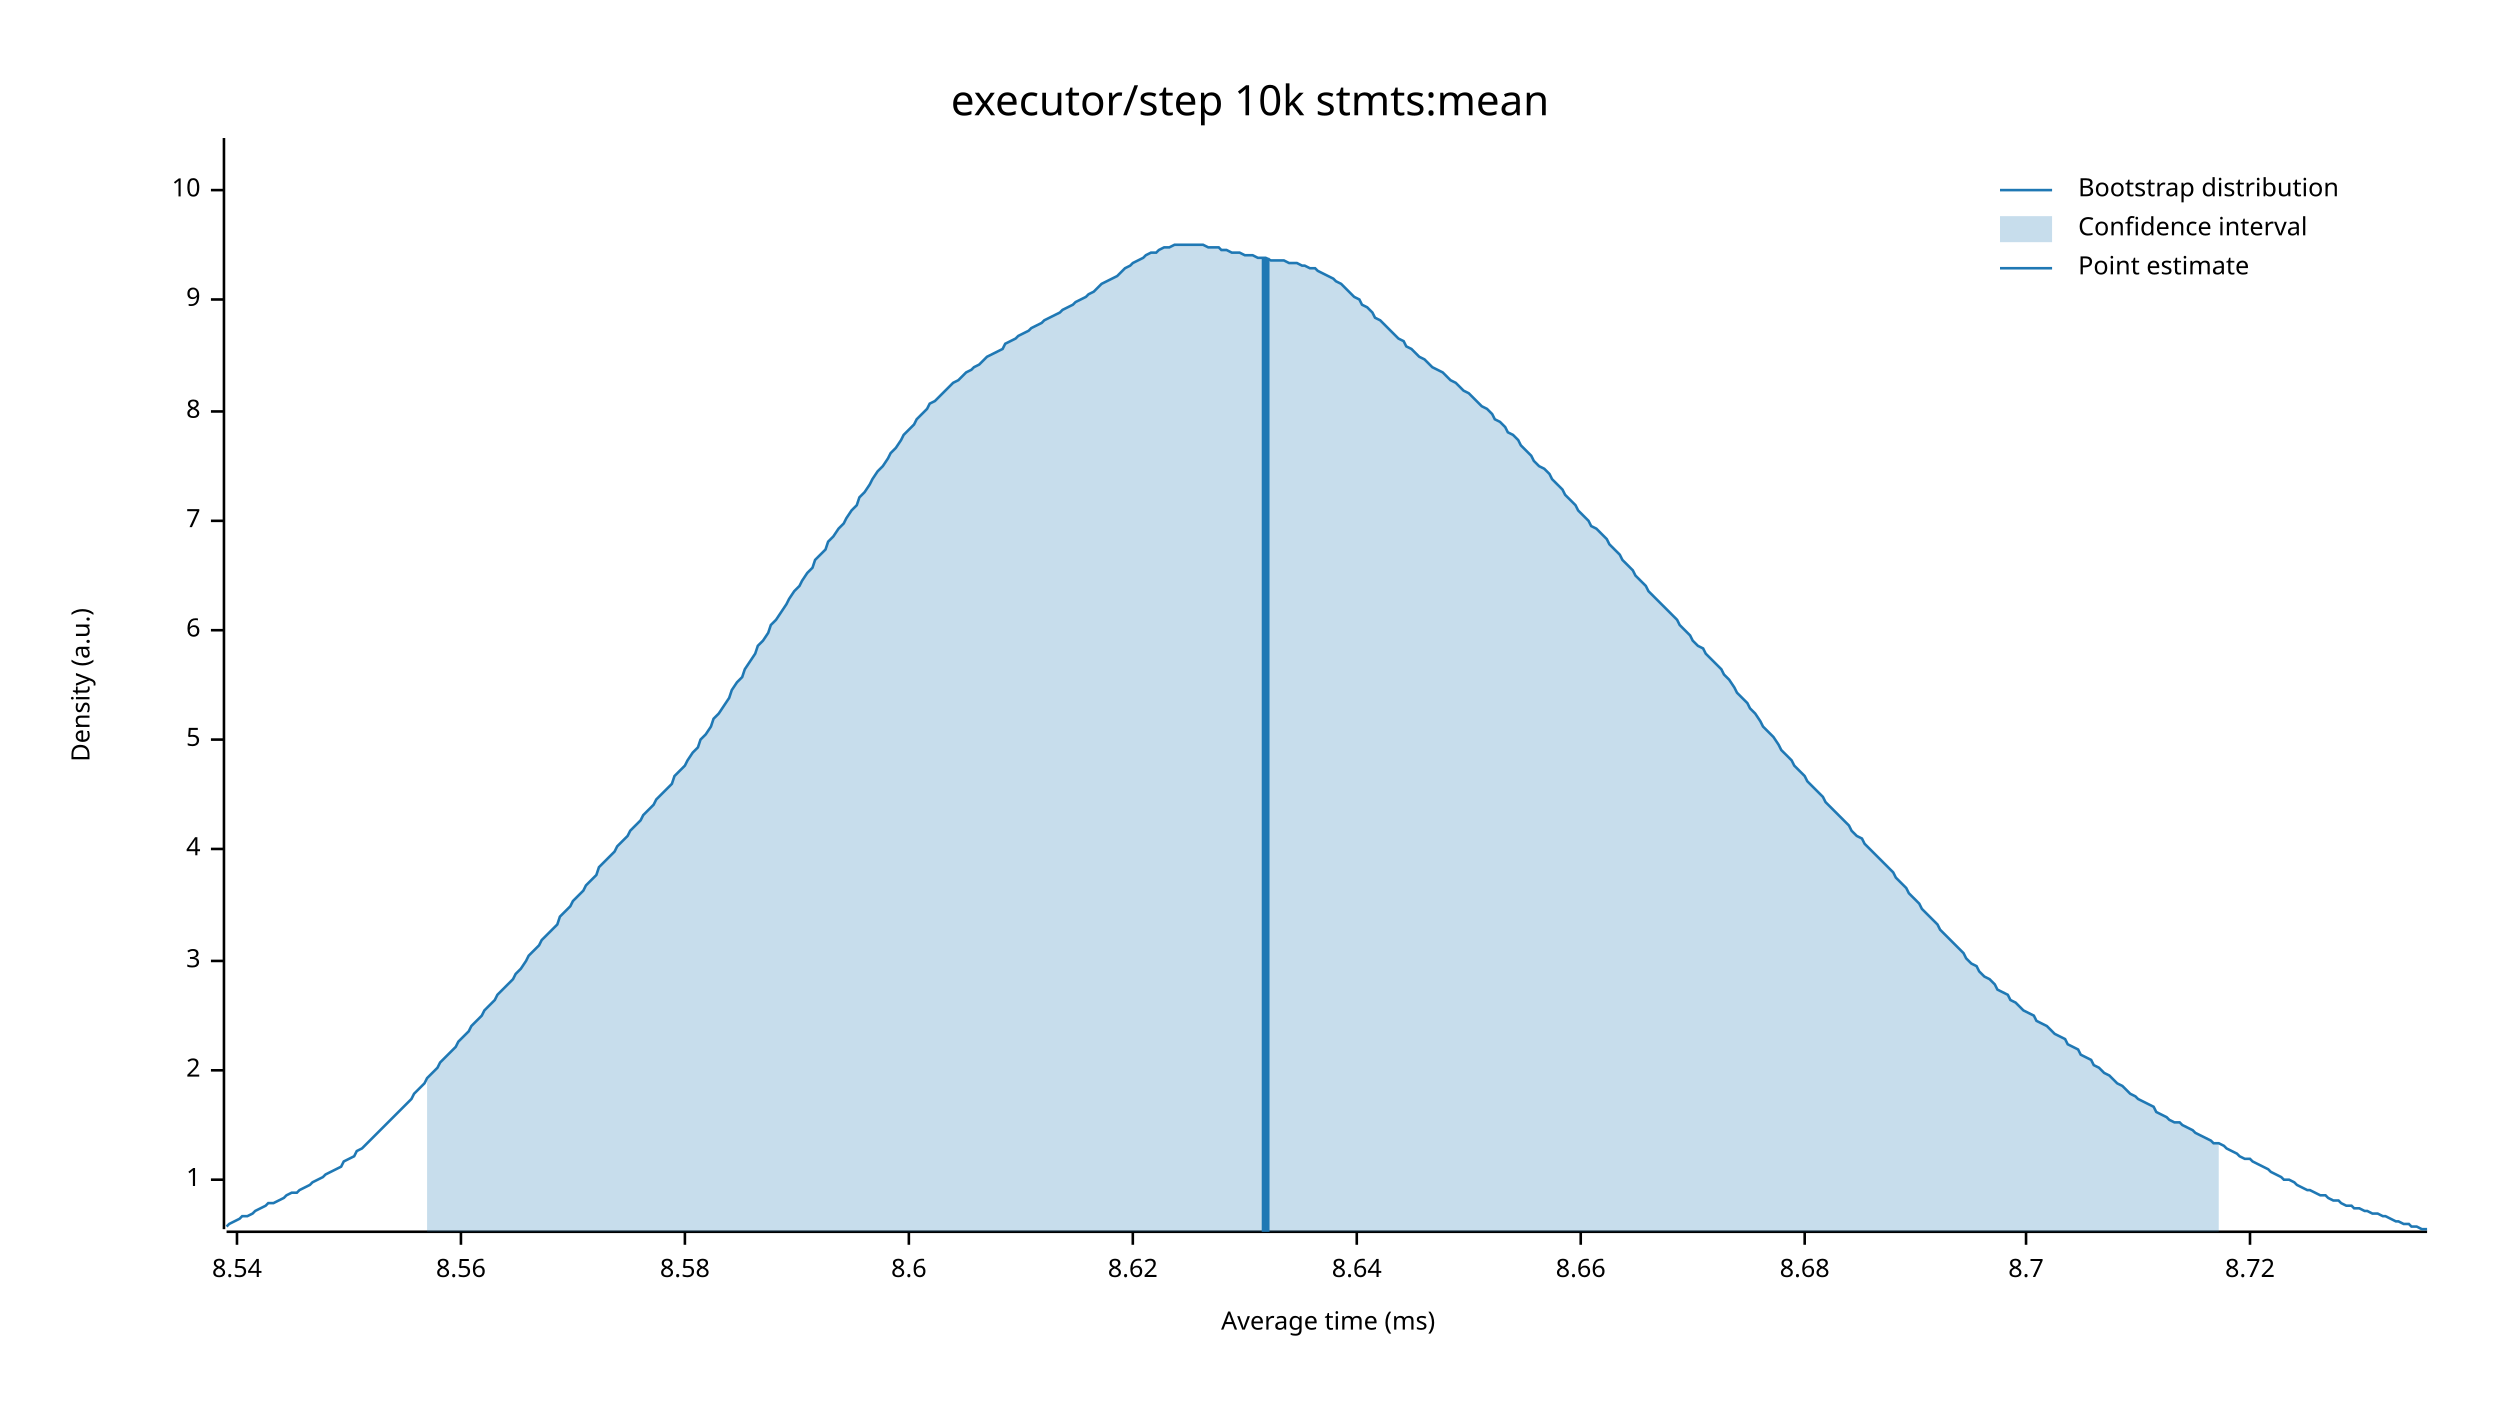
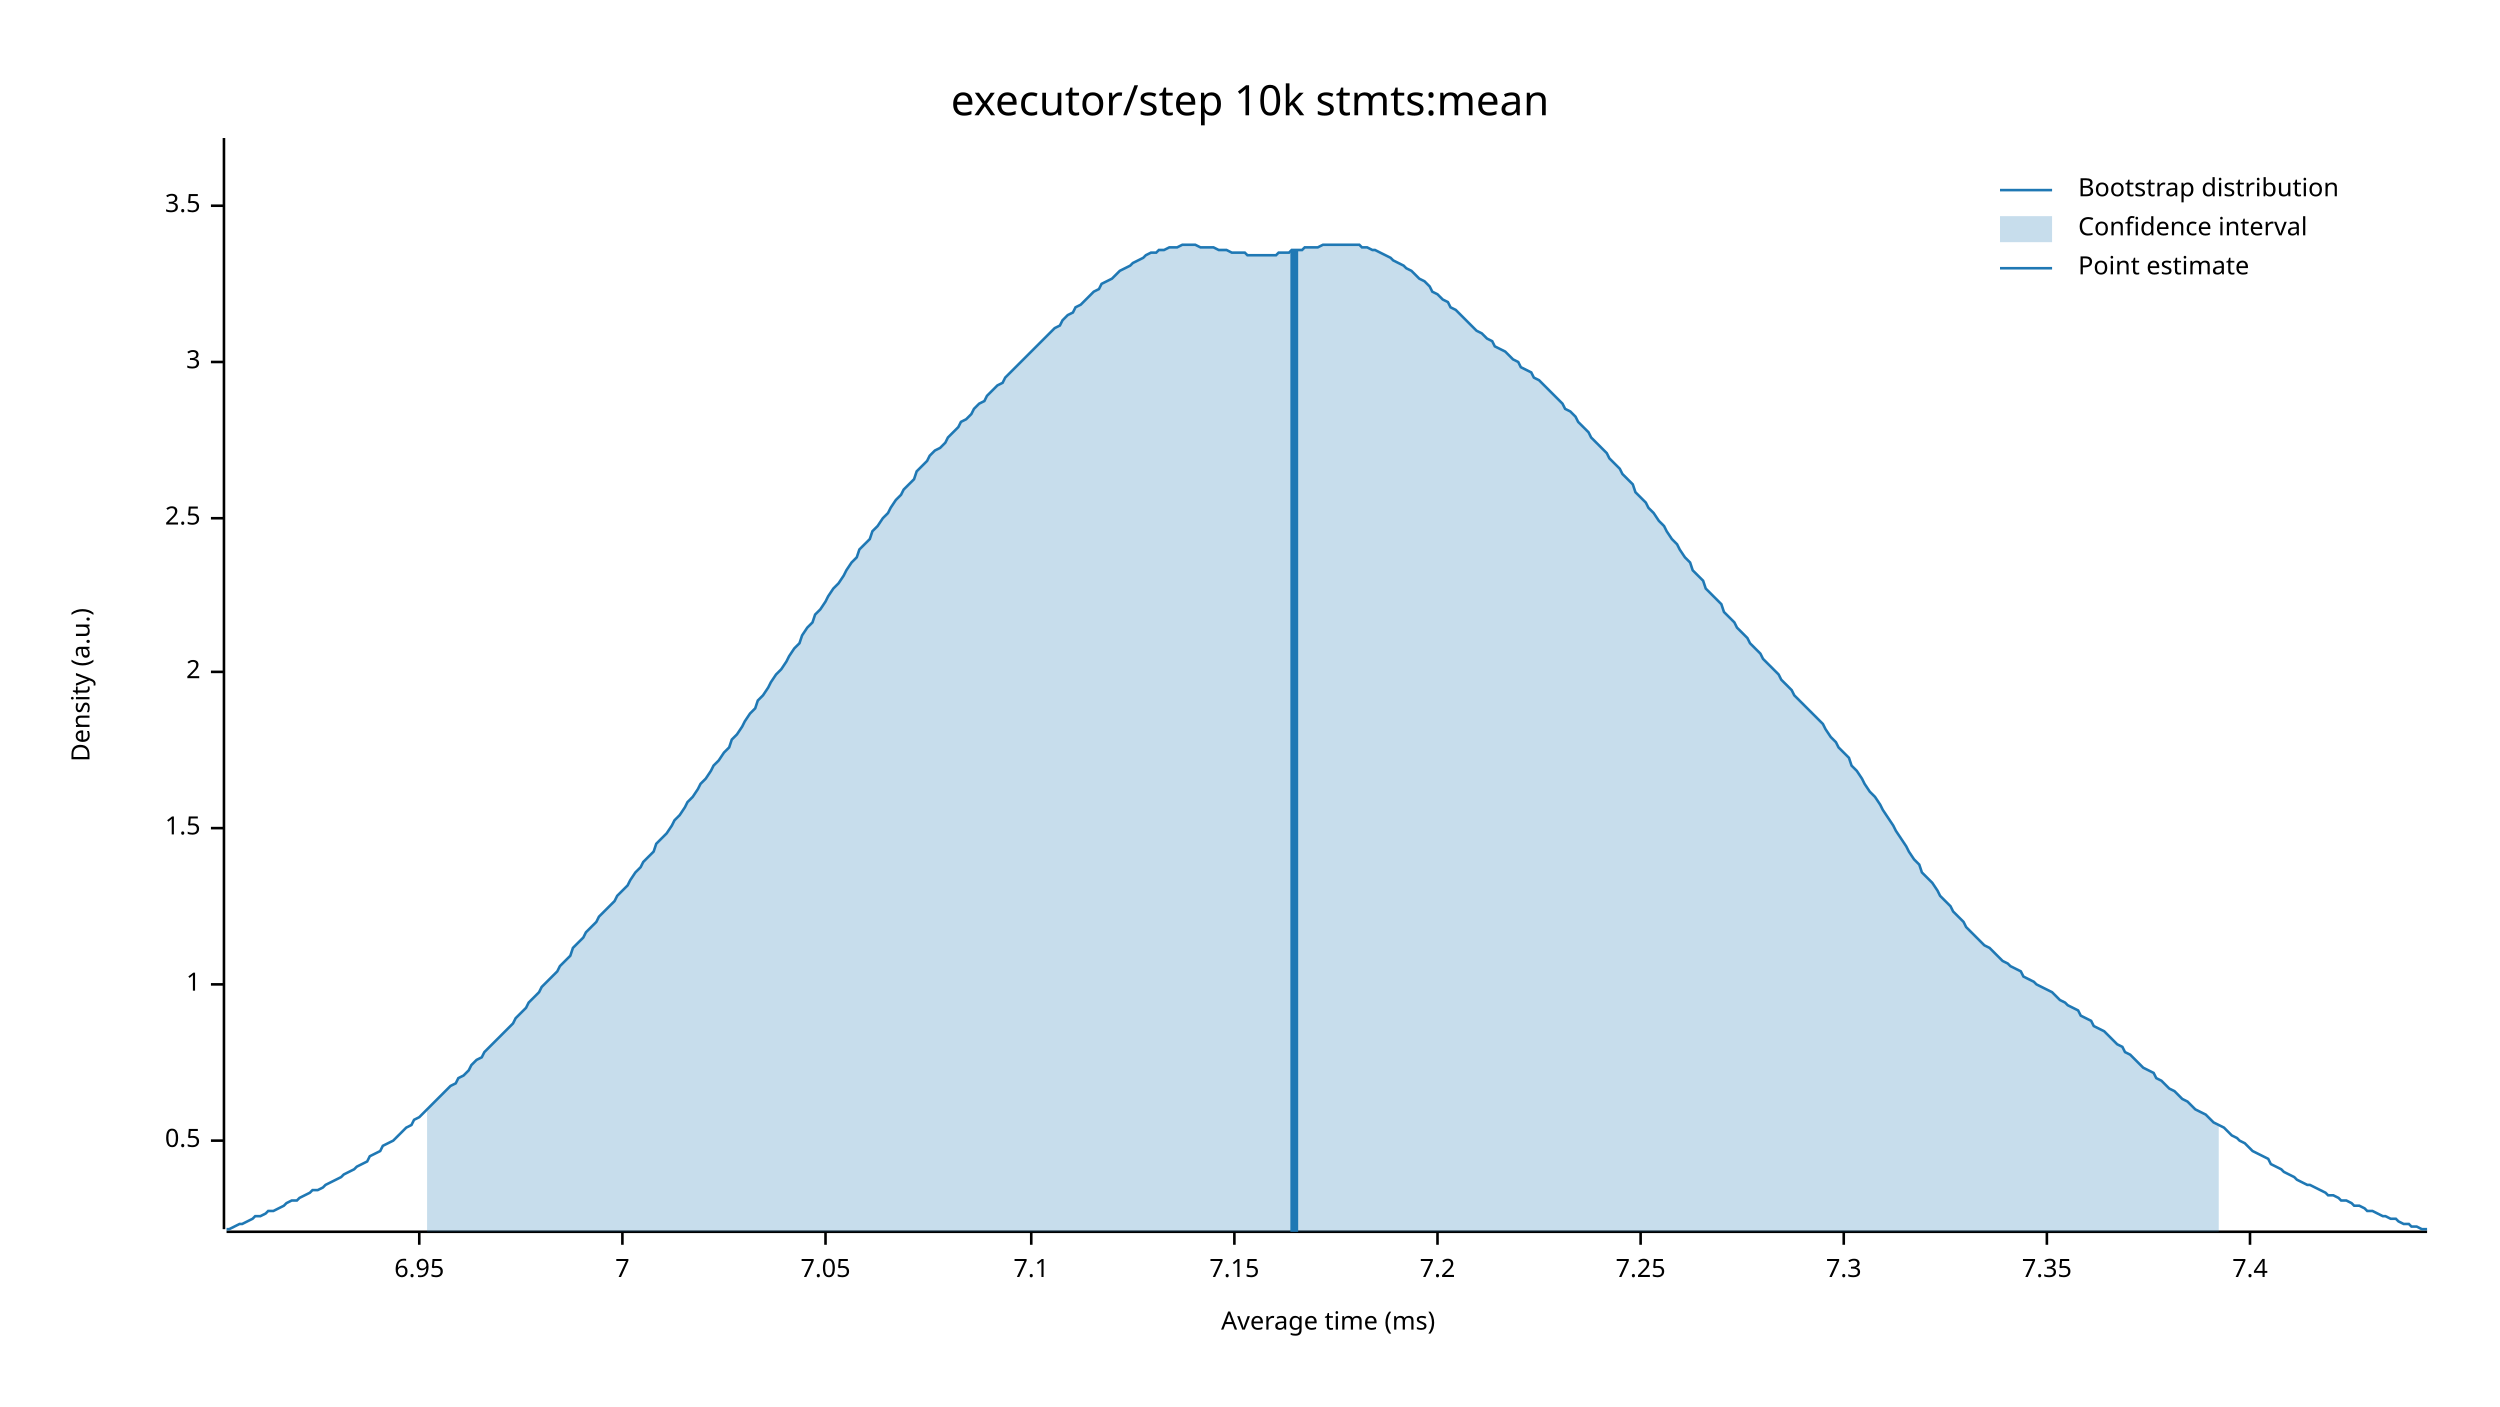
<svg xmlns="http://www.w3.org/2000/svg" width="960" height="540" viewBox="0 0 960 540">
  <text x="480" y="32" dy="0.76em" text-anchor="middle" font-family="sans-serif" font-size="16.129" opacity="1" fill="#000000">
executor/step 10k stmts:mean
</text>
  <text x="27" y="263" dy="0.76em" text-anchor="middle" font-family="sans-serif" font-size="9.677" opacity="1" fill="#000000" transform="rotate(270, 27, 263)">
Density (a.u.)
</text>
  <text x="510" y="513" dy="-0.5ex" text-anchor="middle" font-family="sans-serif" font-size="9.677" opacity="1" fill="#000000">
Average time (ms)
</text>
  <polyline fill="none" opacity="1" stroke="#000000" stroke-width="1" points="86,53 86,472 " />
-   <text x="77" y="453" dy="0.5ex" text-anchor="end" font-family="sans-serif" font-size="9.677" opacity="1" fill="#000000">
+   <text x="77" y="438" dy="0.5ex" text-anchor="end" font-family="sans-serif" font-size="9.677" opacity="1" fill="#000000">
+ 0.5
+ </text>
+   <polyline fill="none" opacity="1" stroke="#000000" stroke-width="1" points="81,438 86,438 " />
+   <text x="77" y="378" dy="0.5ex" text-anchor="end" font-family="sans-serif" font-size="9.677" opacity="1" fill="#000000">
1
</text>
-   <polyline fill="none" opacity="1" stroke="#000000" stroke-width="1" points="81,453 86,453 " />
-   <text x="77" y="411" dy="0.5ex" text-anchor="end" font-family="sans-serif" font-size="9.677" opacity="1" fill="#000000">
+   <polyline fill="none" opacity="1" stroke="#000000" stroke-width="1" points="81,378 86,378 " />
+   <text x="77" y="318" dy="0.5ex" text-anchor="end" font-family="sans-serif" font-size="9.677" opacity="1" fill="#000000">
+ 1.5
+ </text>
+   <polyline fill="none" opacity="1" stroke="#000000" stroke-width="1" points="81,318 86,318 " />
+   <text x="77" y="258" dy="0.5ex" text-anchor="end" font-family="sans-serif" font-size="9.677" opacity="1" fill="#000000">
2
</text>
-   <polyline fill="none" opacity="1" stroke="#000000" stroke-width="1" points="81,411 86,411 " />
-   <text x="77" y="369" dy="0.5ex" text-anchor="end" font-family="sans-serif" font-size="9.677" opacity="1" fill="#000000">
+   <polyline fill="none" opacity="1" stroke="#000000" stroke-width="1" points="81,258 86,258 " />
+   <text x="77" y="199" dy="0.5ex" text-anchor="end" font-family="sans-serif" font-size="9.677" opacity="1" fill="#000000">
+ 2.5
+ </text>
+   <polyline fill="none" opacity="1" stroke="#000000" stroke-width="1" points="81,199 86,199 " />
+   <text x="77" y="139" dy="0.5ex" text-anchor="end" font-family="sans-serif" font-size="9.677" opacity="1" fill="#000000">
3
</text>
-   <polyline fill="none" opacity="1" stroke="#000000" stroke-width="1" points="81,369 86,369 " />
-   <text x="77" y="326" dy="0.5ex" text-anchor="end" font-family="sans-serif" font-size="9.677" opacity="1" fill="#000000">
- 4
+   <polyline fill="none" opacity="1" stroke="#000000" stroke-width="1" points="81,139 86,139 " />
+   <text x="77" y="79" dy="0.5ex" text-anchor="end" font-family="sans-serif" font-size="9.677" opacity="1" fill="#000000">
+ 3.5
</text>
-   <polyline fill="none" opacity="1" stroke="#000000" stroke-width="1" points="81,326 86,326 " />
-   <text x="77" y="284" dy="0.5ex" text-anchor="end" font-family="sans-serif" font-size="9.677" opacity="1" fill="#000000">
- 5
+   <polyline fill="none" opacity="1" stroke="#000000" stroke-width="1" points="81,79 86,79 " />
+   <polyline fill="none" opacity="1" stroke="#000000" stroke-width="1" points="87,473 932,473 " />
+   <text x="161" y="483" dy="0.76em" text-anchor="middle" font-family="sans-serif" font-size="9.677" opacity="1" fill="#000000">
+ 6.95
</text>
-   <polyline fill="none" opacity="1" stroke="#000000" stroke-width="1" points="81,284 86,284 " />
-   <text x="77" y="242" dy="0.5ex" text-anchor="end" font-family="sans-serif" font-size="9.677" opacity="1" fill="#000000">
- 6
- </text>
-   <polyline fill="none" opacity="1" stroke="#000000" stroke-width="1" points="81,242 86,242 " />
-   <text x="77" y="200" dy="0.5ex" text-anchor="end" font-family="sans-serif" font-size="9.677" opacity="1" fill="#000000">
+   <polyline fill="none" opacity="1" stroke="#000000" stroke-width="1" points="161,473 161,478 " />
+   <text x="239" y="483" dy="0.76em" text-anchor="middle" font-family="sans-serif" font-size="9.677" opacity="1" fill="#000000">
7
</text>
-   <polyline fill="none" opacity="1" stroke="#000000" stroke-width="1" points="81,200 86,200 " />
-   <text x="77" y="158" dy="0.5ex" text-anchor="end" font-family="sans-serif" font-size="9.677" opacity="1" fill="#000000">
- 8
+   <polyline fill="none" opacity="1" stroke="#000000" stroke-width="1" points="239,473 239,478 " />
+   <text x="317" y="483" dy="0.76em" text-anchor="middle" font-family="sans-serif" font-size="9.677" opacity="1" fill="#000000">
+ 7.05
</text>
-   <polyline fill="none" opacity="1" stroke="#000000" stroke-width="1" points="81,158 86,158 " />
-   <text x="77" y="115" dy="0.5ex" text-anchor="end" font-family="sans-serif" font-size="9.677" opacity="1" fill="#000000">
- 9
+   <polyline fill="none" opacity="1" stroke="#000000" stroke-width="1" points="317,473 317,478 " />
+   <text x="396" y="483" dy="0.76em" text-anchor="middle" font-family="sans-serif" font-size="9.677" opacity="1" fill="#000000">
+ 7.1
</text>
-   <polyline fill="none" opacity="1" stroke="#000000" stroke-width="1" points="81,115 86,115 " />
-   <text x="77" y="73" dy="0.5ex" text-anchor="end" font-family="sans-serif" font-size="9.677" opacity="1" fill="#000000">
- 10
+   <polyline fill="none" opacity="1" stroke="#000000" stroke-width="1" points="396,473 396,478 " />
+   <text x="474" y="483" dy="0.76em" text-anchor="middle" font-family="sans-serif" font-size="9.677" opacity="1" fill="#000000">
+ 7.15
</text>
-   <polyline fill="none" opacity="1" stroke="#000000" stroke-width="1" points="81,73 86,73 " />
-   <polyline fill="none" opacity="1" stroke="#000000" stroke-width="1" points="87,473 932,473 " />
-   <text x="91" y="483" dy="0.76em" text-anchor="middle" font-family="sans-serif" font-size="9.677" opacity="1" fill="#000000">
- 8.54
+   <polyline fill="none" opacity="1" stroke="#000000" stroke-width="1" points="474,473 474,478 " />
+   <text x="552" y="483" dy="0.76em" text-anchor="middle" font-family="sans-serif" font-size="9.677" opacity="1" fill="#000000">
+ 7.2
</text>
-   <polyline fill="none" opacity="1" stroke="#000000" stroke-width="1" points="91,473 91,478 " />
-   <text x="177" y="483" dy="0.76em" text-anchor="middle" font-family="sans-serif" font-size="9.677" opacity="1" fill="#000000">
- 8.56
+   <polyline fill="none" opacity="1" stroke="#000000" stroke-width="1" points="552,473 552,478 " />
+   <text x="630" y="483" dy="0.76em" text-anchor="middle" font-family="sans-serif" font-size="9.677" opacity="1" fill="#000000">
+ 7.25
</text>
-   <polyline fill="none" opacity="1" stroke="#000000" stroke-width="1" points="177,473 177,478 " />
-   <text x="263" y="483" dy="0.76em" text-anchor="middle" font-family="sans-serif" font-size="9.677" opacity="1" fill="#000000">
- 8.58
+   <polyline fill="none" opacity="1" stroke="#000000" stroke-width="1" points="630,473 630,478 " />
+   <text x="708" y="483" dy="0.76em" text-anchor="middle" font-family="sans-serif" font-size="9.677" opacity="1" fill="#000000">
+ 7.3
</text>
-   <polyline fill="none" opacity="1" stroke="#000000" stroke-width="1" points="263,473 263,478 " />
-   <text x="349" y="483" dy="0.76em" text-anchor="middle" font-family="sans-serif" font-size="9.677" opacity="1" fill="#000000">
- 8.6
+   <polyline fill="none" opacity="1" stroke="#000000" stroke-width="1" points="708,473 708,478 " />
+   <text x="786" y="483" dy="0.76em" text-anchor="middle" font-family="sans-serif" font-size="9.677" opacity="1" fill="#000000">
+ 7.35
</text>
-   <polyline fill="none" opacity="1" stroke="#000000" stroke-width="1" points="349,473 349,478 " />
-   <text x="435" y="483" dy="0.76em" text-anchor="middle" font-family="sans-serif" font-size="9.677" opacity="1" fill="#000000">
- 8.62
- </text>
-   <polyline fill="none" opacity="1" stroke="#000000" stroke-width="1" points="435,473 435,478 " />
-   <text x="521" y="483" dy="0.76em" text-anchor="middle" font-family="sans-serif" font-size="9.677" opacity="1" fill="#000000">
- 8.64
- </text>
-   <polyline fill="none" opacity="1" stroke="#000000" stroke-width="1" points="521,473 521,478 " />
-   <text x="607" y="483" dy="0.76em" text-anchor="middle" font-family="sans-serif" font-size="9.677" opacity="1" fill="#000000">
- 8.66
- </text>
-   <polyline fill="none" opacity="1" stroke="#000000" stroke-width="1" points="607,473 607,478 " />
-   <text x="693" y="483" dy="0.76em" text-anchor="middle" font-family="sans-serif" font-size="9.677" opacity="1" fill="#000000">
- 8.68
- </text>
-   <polyline fill="none" opacity="1" stroke="#000000" stroke-width="1" points="693,473 693,478 " />
-   <text x="778" y="483" dy="0.76em" text-anchor="middle" font-family="sans-serif" font-size="9.677" opacity="1" fill="#000000">
- 8.7
- </text>
-   <polyline fill="none" opacity="1" stroke="#000000" stroke-width="1" points="778,473 778,478 " />
+   <polyline fill="none" opacity="1" stroke="#000000" stroke-width="1" points="786,473 786,478 " />
  <text x="864" y="483" dy="0.76em" text-anchor="middle" font-family="sans-serif" font-size="9.677" opacity="1" fill="#000000">
- 8.72
+ 7.4
</text>
  <polyline fill="none" opacity="1" stroke="#000000" stroke-width="1" points="864,473 864,478 " />
-   <polyline fill="none" opacity="1" stroke="#1F78B4" stroke-width="1" points="87,471 88,470 90,469 92,468 93,467 95,467 97,466 98,465 100,464 102,463 103,462 105,462 107,461 109,460 110,459 112,458 114,458 115,457 117,456 119,455 120,454 122,453 124,452 125,451 127,450 129,449 131,448 132,446 134,445 136,444 137,442 139,441 141,439 142,438 144,436 146,434 147,433 149,431 151,429 153,427 154,426 156,424 158,422 159,420 161,418 163,416 164,414 166,412 168,410 169,408 171,406 173,404 175,402 176,400 178,398 180,396 181,394 183,392 185,390 186,388 188,386 190,384 191,382 193,380 195,378 197,376 198,374 200,372 202,369 203,367 205,365 207,363 208,361 210,359 212,357 214,355 215,352 217,350 219,348 220,346 222,344 224,342 225,340 227,338 229,336 230,333 232,331 234,329 236,327 237,325 239,323 241,321 242,319 244,317 246,315 247,313 249,311 251,309 252,307 254,305 256,303 258,301 259,298 261,296 263,294 264,292 266,289 268,287 269,284 271,282 273,279 274,276 276,274 278,271 280,268 281,265 283,262 285,260 286,257 288,254 290,251 291,248 293,246 295,243 296,240 298,238 300,235 302,232 303,230 305,227 307,225 308,223 310,220 312,218 313,215 315,213 317,211 318,208 320,206 322,203 324,201 325,199 327,196 329,194 330,191 332,189 334,186 335,184 337,181 339,179 341,176 342,174 344,172 346,169 347,167 349,165 351,163 352,161 354,159 356,157 357,155 359,154 361,152 363,150 364,149 366,147 368,146 369,145 371,143 373,142 374,141 376,140 378,138 379,137 381,136 383,135 385,134 386,132 388,131 390,130 391,129 393,128 395,127 396,126 398,125 400,124 401,123 403,122 405,121 407,120 408,119 410,118 412,117 413,116 415,115 417,114 418,113 420,112 422,110 423,109 425,108 427,107 429,106 430,105 432,103 434,102 435,101 437,100 439,99 440,98 442,97 444,97 445,96 447,95 449,95 451,94 452,94 454,94 456,94 457,94 459,94 461,94 462,94 464,95 466,95 468,95 469,96 471,96 473,97 474,97 476,97 478,98 479,98 481,98 483,99 484,99 486,99 488,100 490,100 491,100 493,100 495,101 496,101 498,101 500,102 501,102 503,103 505,103 506,104 508,105 510,106 512,107 513,108 515,109 517,111 518,112 520,114 522,115 523,117 525,118 527,120 528,122 530,123 532,125 534,127 535,128 537,130 539,131 540,133 542,134 544,136 545,137 547,138 549,140 550,141 552,142 554,143 556,145 557,146 559,147 561,149 562,150 564,151 566,153 567,154 569,156 571,157 573,159 574,161 576,162 578,164 579,166 581,167 583,169 584,171 586,173 588,175 589,177 591,179 593,180 595,182 596,184 598,186 600,188 601,190 603,192 605,194 606,196 608,198 610,200 611,202 613,203 615,205 617,207 618,209 620,211 622,213 623,215 625,217 627,219 628,221 630,223 632,225 633,227 635,229 637,231 639,233 640,234 642,236 644,238 645,240 647,242 649,244 650,246 652,248 654,249 655,251 657,253 659,255 661,257 662,259 664,261 666,264 667,266 669,268 671,270 672,272 674,274 676,277 677,279 679,281 681,283 683,286 684,288 686,290 688,292 689,294 691,296 693,298 694,300 696,302 698,304 700,306 701,308 703,310 705,312 706,313 708,315 710,317 711,319 713,321 715,322 716,324 718,326 720,328 722,330 723,331 725,333 727,335 728,337 730,339 732,341 733,343 735,345 737,347 738,349 740,351 742,353 744,355 745,357 747,359 749,361 750,362 752,364 754,366 755,368 757,370 759,371 760,373 762,375 764,376 766,378 767,380 769,381 771,382 772,384 774,385 776,387 777,388 779,389 781,390 782,392 784,393 786,394 788,396 789,397 791,398 793,399 794,401 796,402 798,403 799,405 801,406 803,407 804,409 806,410 808,412 810,413 811,414 813,416 815,417 816,418 818,420 820,421 821,422 823,423 825,424 827,425 828,427 830,428 832,429 833,430 835,431 837,431 838,432 840,433 842,434 843,435 845,436 847,437 849,438 850,439 852,439 854,440 855,441 857,442 859,443 860,444 862,445 864,445 865,446 867,447 869,448 871,449 872,450 874,451 876,452 877,453 879,453 881,454 882,455 884,456 886,457 887,457 889,458 891,459 893,459 894,460 896,461 898,461 899,462 901,463 903,463 904,464 906,464 908,465 909,465 911,466 913,466 915,467 916,467 918,468 920,469 921,469 923,470 925,470 926,471 928,471 930,472 932,472 " />
-   <polygon opacity="0.25" fill="#1F78B4" points="164,414 166,412 168,410 169,408 171,406 173,404 175,402 176,400 178,398 180,396 181,394 183,392 185,390 186,388 188,386 190,384 191,382 193,380 195,378 197,376 198,374 200,372 202,369 203,367 205,365 207,363 208,361 210,359 212,357 214,355 215,352 217,350 219,348 220,346 222,344 224,342 225,340 227,338 229,336 230,333 232,331 234,329 236,327 237,325 239,323 241,321 242,319 244,317 246,315 247,313 249,311 251,309 252,307 254,305 256,303 258,301 259,298 261,296 263,294 264,292 266,289 268,287 269,284 271,282 273,279 274,276 276,274 278,271 280,268 281,265 283,262 285,260 286,257 288,254 290,251 291,248 293,246 295,243 296,240 298,238 300,235 302,232 303,230 305,227 307,225 308,223 310,220 312,218 313,215 315,213 317,211 318,208 320,206 322,203 324,201 325,199 327,196 329,194 330,191 332,189 334,186 335,184 337,181 339,179 341,176 342,174 344,172 346,169 347,167 349,165 351,163 352,161 354,159 356,157 357,155 359,154 361,152 363,150 364,149 366,147 368,146 369,145 371,143 373,142 374,141 376,140 378,138 379,137 381,136 383,135 385,134 386,132 388,131 390,130 391,129 393,128 395,127 396,126 398,125 400,124 401,123 403,122 405,121 407,120 408,119 410,118 412,117 413,116 415,115 417,114 418,113 420,112 422,110 423,109 425,108 427,107 429,106 430,105 432,103 434,102 435,101 437,100 439,99 440,98 442,97 444,97 445,96 447,95 449,95 451,94 452,94 454,94 456,94 457,94 459,94 461,94 462,94 464,95 466,95 468,95 469,96 471,96 473,97 474,97 476,97 478,98 479,98 481,98 483,99 484,99 486,99 488,100 490,100 491,100 493,100 495,101 496,101 498,101 500,102 501,102 503,103 505,103 506,104 508,105 510,106 512,107 513,108 515,109 517,111 518,112 520,114 522,115 523,117 525,118 527,120 528,122 530,123 532,125 534,127 535,128 537,130 539,131 540,133 542,134 544,136 545,137 547,138 549,140 550,141 552,142 554,143 556,145 557,146 559,147 561,149 562,150 564,151 566,153 567,154 569,156 571,157 573,159 574,161 576,162 578,164 579,166 581,167 583,169 584,171 586,173 588,175 589,177 591,179 593,180 595,182 596,184 598,186 600,188 601,190 603,192 605,194 606,196 608,198 610,200 611,202 613,203 615,205 617,207 618,209 620,211 622,213 623,215 625,217 627,219 628,221 630,223 632,225 633,227 635,229 637,231 639,233 640,234 642,236 644,238 645,240 647,242 649,244 650,246 652,248 654,249 655,251 657,253 659,255 661,257 662,259 664,261 666,264 667,266 669,268 671,270 672,272 674,274 676,277 677,279 679,281 681,283 683,286 684,288 686,290 688,292 689,294 691,296 693,298 694,300 696,302 698,304 700,306 701,308 703,310 705,312 706,313 708,315 710,317 711,319 713,321 715,322 716,324 718,326 720,328 722,330 723,331 725,333 727,335 728,337 730,339 732,341 733,343 735,345 737,347 738,349 740,351 742,353 744,355 745,357 747,359 749,361 750,362 752,364 754,366 755,368 757,370 759,371 760,373 762,375 764,376 766,378 767,380 769,381 771,382 772,384 774,385 776,387 777,388 779,389 781,390 782,392 784,393 786,394 788,396 789,397 791,398 793,399 794,401 796,402 798,403 799,405 801,406 803,407 804,409 806,410 808,412 810,413 811,414 813,416 815,417 816,418 818,420 820,421 821,422 823,423 825,424 827,425 828,427 830,428 832,429 833,430 835,431 837,431 838,432 840,433 842,434 843,435 845,436 847,437 849,438 850,439 852,439 852,473 164,473 " />
-   <polyline fill="none" opacity="1" stroke="#1F78B4" stroke-width="3" points="486,473 486,99 " />
+   <polyline fill="none" opacity="1" stroke="#1F78B4" stroke-width="1" points="87,472 88,472 90,471 92,470 93,470 95,469 97,468 98,467 100,467 102,466 103,465 105,465 107,464 109,463 110,462 112,461 114,461 115,460 117,459 119,458 120,457 122,457 124,456 125,455 127,454 129,453 131,452 132,451 134,450 136,449 137,448 139,447 141,446 142,444 144,443 146,442 147,440 149,439 151,438 153,436 154,435 156,433 158,432 159,430 161,429 163,427 164,426 166,424 168,422 169,421 171,419 173,417 175,416 176,414 178,413 180,411 181,409 183,407 185,406 186,404 188,402 190,400 191,399 193,397 195,395 197,393 198,391 200,389 202,387 203,385 205,383 207,381 208,379 210,377 212,375 214,373 215,371 217,369 219,367 220,364 222,362 224,360 225,358 227,356 229,354 230,352 232,350 234,348 236,346 237,344 239,342 241,340 242,338 244,335 246,333 247,331 249,329 251,327 252,324 254,322 256,320 258,317 259,315 261,313 263,310 264,308 266,306 268,303 269,301 271,299 273,296 274,294 276,292 278,289 280,287 281,284 283,282 285,279 286,277 288,274 290,272 291,269 293,267 295,264 296,262 298,259 300,257 302,254 303,252 305,249 307,247 308,244 310,241 312,239 313,236 315,234 317,231 318,229 320,226 322,224 324,221 325,219 327,216 329,214 330,211 332,209 334,207 335,204 337,202 339,199 341,197 342,195 344,192 346,190 347,188 349,186 351,184 352,181 354,179 356,177 357,175 359,173 361,172 363,170 364,168 366,166 368,164 369,162 371,161 373,159 374,157 376,155 378,154 379,152 381,150 383,148 385,147 386,145 388,143 390,141 391,140 393,138 395,136 396,135 398,133 400,131 401,130 403,128 405,126 407,125 408,123 410,121 412,120 413,118 415,117 417,115 418,114 420,112 422,111 423,109 425,108 427,107 429,105 430,104 432,103 434,102 435,101 437,100 439,99 440,98 442,97 444,97 445,96 447,96 449,95 451,95 452,95 454,94 456,94 457,94 459,94 461,95 462,95 464,95 466,95 468,96 469,96 471,96 473,97 474,97 476,97 478,97 479,98 481,98 483,98 484,98 486,98 488,98 490,98 491,97 493,97 495,97 496,96 498,96 500,96 501,95 503,95 505,95 506,95 508,94 510,94 512,94 513,94 515,94 517,94 518,94 520,94 522,94 523,95 525,95 527,96 528,96 530,97 532,98 534,99 535,100 537,101 539,102 540,103 542,104 544,106 545,107 547,108 549,110 550,112 552,113 554,115 556,116 557,118 559,119 561,121 562,122 564,124 566,126 567,127 569,128 571,130 573,131 574,133 576,134 578,135 579,136 581,138 583,139 584,141 586,142 588,143 589,145 591,146 593,148 595,150 596,151 598,153 600,155 601,157 603,158 605,160 606,162 608,164 610,166 611,168 613,170 615,172 617,174 618,176 620,178 622,180 623,182 625,184 627,186 628,189 630,191 632,193 633,195 635,197 637,200 639,202 640,204 642,207 644,209 645,211 647,214 649,216 650,219 652,221 654,223 655,226 657,228 659,230 661,232 662,235 664,237 666,239 667,241 669,243 671,245 672,247 674,249 676,251 677,253 679,255 681,257 683,259 684,261 686,263 688,265 689,267 691,269 693,271 694,272 696,274 698,276 700,278 701,280 703,283 705,285 706,287 708,289 710,291 711,294 713,296 715,299 716,301 718,304 720,306 722,309 723,311 725,314 727,317 728,319 730,322 732,325 733,327 735,330 737,332 738,335 740,337 742,339 744,342 745,344 747,346 749,348 750,350 752,352 754,354 755,356 757,358 759,360 760,361 762,363 764,364 766,366 767,367 769,369 771,370 772,371 774,372 776,373 777,375 779,376 781,377 782,378 784,379 786,380 788,381 789,382 791,384 793,385 794,386 796,387 798,388 799,390 801,391 803,392 804,394 806,395 808,396 810,398 811,399 813,401 815,402 816,404 818,405 820,407 821,408 823,410 825,411 827,412 828,414 830,415 832,417 833,418 835,419 837,421 838,422 840,423 842,425 843,426 845,427 847,428 849,430 850,431 852,432 854,433 855,434 857,436 859,437 860,438 862,439 864,441 865,442 867,443 869,444 871,445 872,447 874,448 876,449 877,450 879,451 881,452 882,453 884,454 886,455 887,455 889,456 891,457 893,458 894,459 896,459 898,460 899,461 901,461 903,462 904,463 906,463 908,464 909,465 911,465 913,466 915,467 916,467 918,468 920,468 921,469 923,470 925,470 926,471 928,471 930,472 932,472 " />
+   <polygon opacity="0.25" fill="#1F78B4" points="164,426 166,424 168,422 169,421 171,419 173,417 175,416 176,414 178,413 180,411 181,409 183,407 185,406 186,404 188,402 190,400 191,399 193,397 195,395 197,393 198,391 200,389 202,387 203,385 205,383 207,381 208,379 210,377 212,375 214,373 215,371 217,369 219,367 220,364 222,362 224,360 225,358 227,356 229,354 230,352 232,350 234,348 236,346 237,344 239,342 241,340 242,338 244,335 246,333 247,331 249,329 251,327 252,324 254,322 256,320 258,317 259,315 261,313 263,310 264,308 266,306 268,303 269,301 271,299 273,296 274,294 276,292 278,289 280,287 281,284 283,282 285,279 286,277 288,274 290,272 291,269 293,267 295,264 296,262 298,259 300,257 302,254 303,252 305,249 307,247 308,244 310,241 312,239 313,236 315,234 317,231 318,229 320,226 322,224 324,221 325,219 327,216 329,214 330,211 332,209 334,207 335,204 337,202 339,199 341,197 342,195 344,192 346,190 347,188 349,186 351,184 352,181 354,179 356,177 357,175 359,173 361,172 363,170 364,168 366,166 368,164 369,162 371,161 373,159 374,157 376,155 378,154 379,152 381,150 383,148 385,147 386,145 388,143 390,141 391,140 393,138 395,136 396,135 398,133 400,131 401,130 403,128 405,126 407,125 408,123 410,121 412,120 413,118 415,117 417,115 418,114 420,112 422,111 423,109 425,108 427,107 429,105 430,104 432,103 434,102 435,101 437,100 439,99 440,98 442,97 444,97 445,96 447,96 449,95 451,95 452,95 454,94 456,94 457,94 459,94 461,95 462,95 464,95 466,95 468,96 469,96 471,96 473,97 474,97 476,97 478,97 479,98 481,98 483,98 484,98 486,98 488,98 490,98 491,97 493,97 495,97 496,96 498,96 500,96 501,95 503,95 505,95 506,95 508,94 510,94 512,94 513,94 515,94 517,94 518,94 520,94 522,94 523,95 525,95 527,96 528,96 530,97 532,98 534,99 535,100 537,101 539,102 540,103 542,104 544,106 545,107 547,108 549,110 550,112 552,113 554,115 556,116 557,118 559,119 561,121 562,122 564,124 566,126 567,127 569,128 571,130 573,131 574,133 576,134 578,135 579,136 581,138 583,139 584,141 586,142 588,143 589,145 591,146 593,148 595,150 596,151 598,153 600,155 601,157 603,158 605,160 606,162 608,164 610,166 611,168 613,170 615,172 617,174 618,176 620,178 622,180 623,182 625,184 627,186 628,189 630,191 632,193 633,195 635,197 637,200 639,202 640,204 642,207 644,209 645,211 647,214 649,216 650,219 652,221 654,223 655,226 657,228 659,230 661,232 662,235 664,237 666,239 667,241 669,243 671,245 672,247 674,249 676,251 677,253 679,255 681,257 683,259 684,261 686,263 688,265 689,267 691,269 693,271 694,272 696,274 698,276 700,278 701,280 703,283 705,285 706,287 708,289 710,291 711,294 713,296 715,299 716,301 718,304 720,306 722,309 723,311 725,314 727,317 728,319 730,322 732,325 733,327 735,330 737,332 738,335 740,337 742,339 744,342 745,344 747,346 749,348 750,350 752,352 754,354 755,356 757,358 759,360 760,361 762,363 764,364 766,366 767,367 769,369 771,370 772,371 774,372 776,373 777,375 779,376 781,377 782,378 784,379 786,380 788,381 789,382 791,384 793,385 794,386 796,387 798,388 799,390 801,391 803,392 804,394 806,395 808,396 810,398 811,399 813,401 815,402 816,404 818,405 820,407 821,408 823,410 825,411 827,412 828,414 830,415 832,417 833,418 835,419 837,421 838,422 840,423 842,425 843,426 845,427 847,428 849,430 850,431 852,432 852,473 164,473 " />
+   <polyline fill="none" opacity="1" stroke="#1F78B4" stroke-width="3" points="497,473 497,96 " />
  <text x="798" y="68" dy="0.76em" text-anchor="start" font-family="sans-serif" font-size="9.677" opacity="1" fill="#000000">
Bootstrap distribution
</text>
  <text x="798" y="83" dy="0.76em" text-anchor="start" font-family="sans-serif" font-size="9.677" opacity="1" fill="#000000">
Confidence interval
</text>
  <text x="798" y="98" dy="0.76em" text-anchor="start" font-family="sans-serif" font-size="9.677" opacity="1" fill="#000000">
Point estimate
</text>
  <polyline fill="none" opacity="1" stroke="#1F78B4" stroke-width="1" points="768,73 788,73 " />
  <rect x="768" y="83" width="20" height="10" opacity="0.25" fill="#1F78B4" stroke="none" />
  <polyline fill="none" opacity="1" stroke="#1F78B4" stroke-width="1" points="768,103 788,103 " />
</svg>
